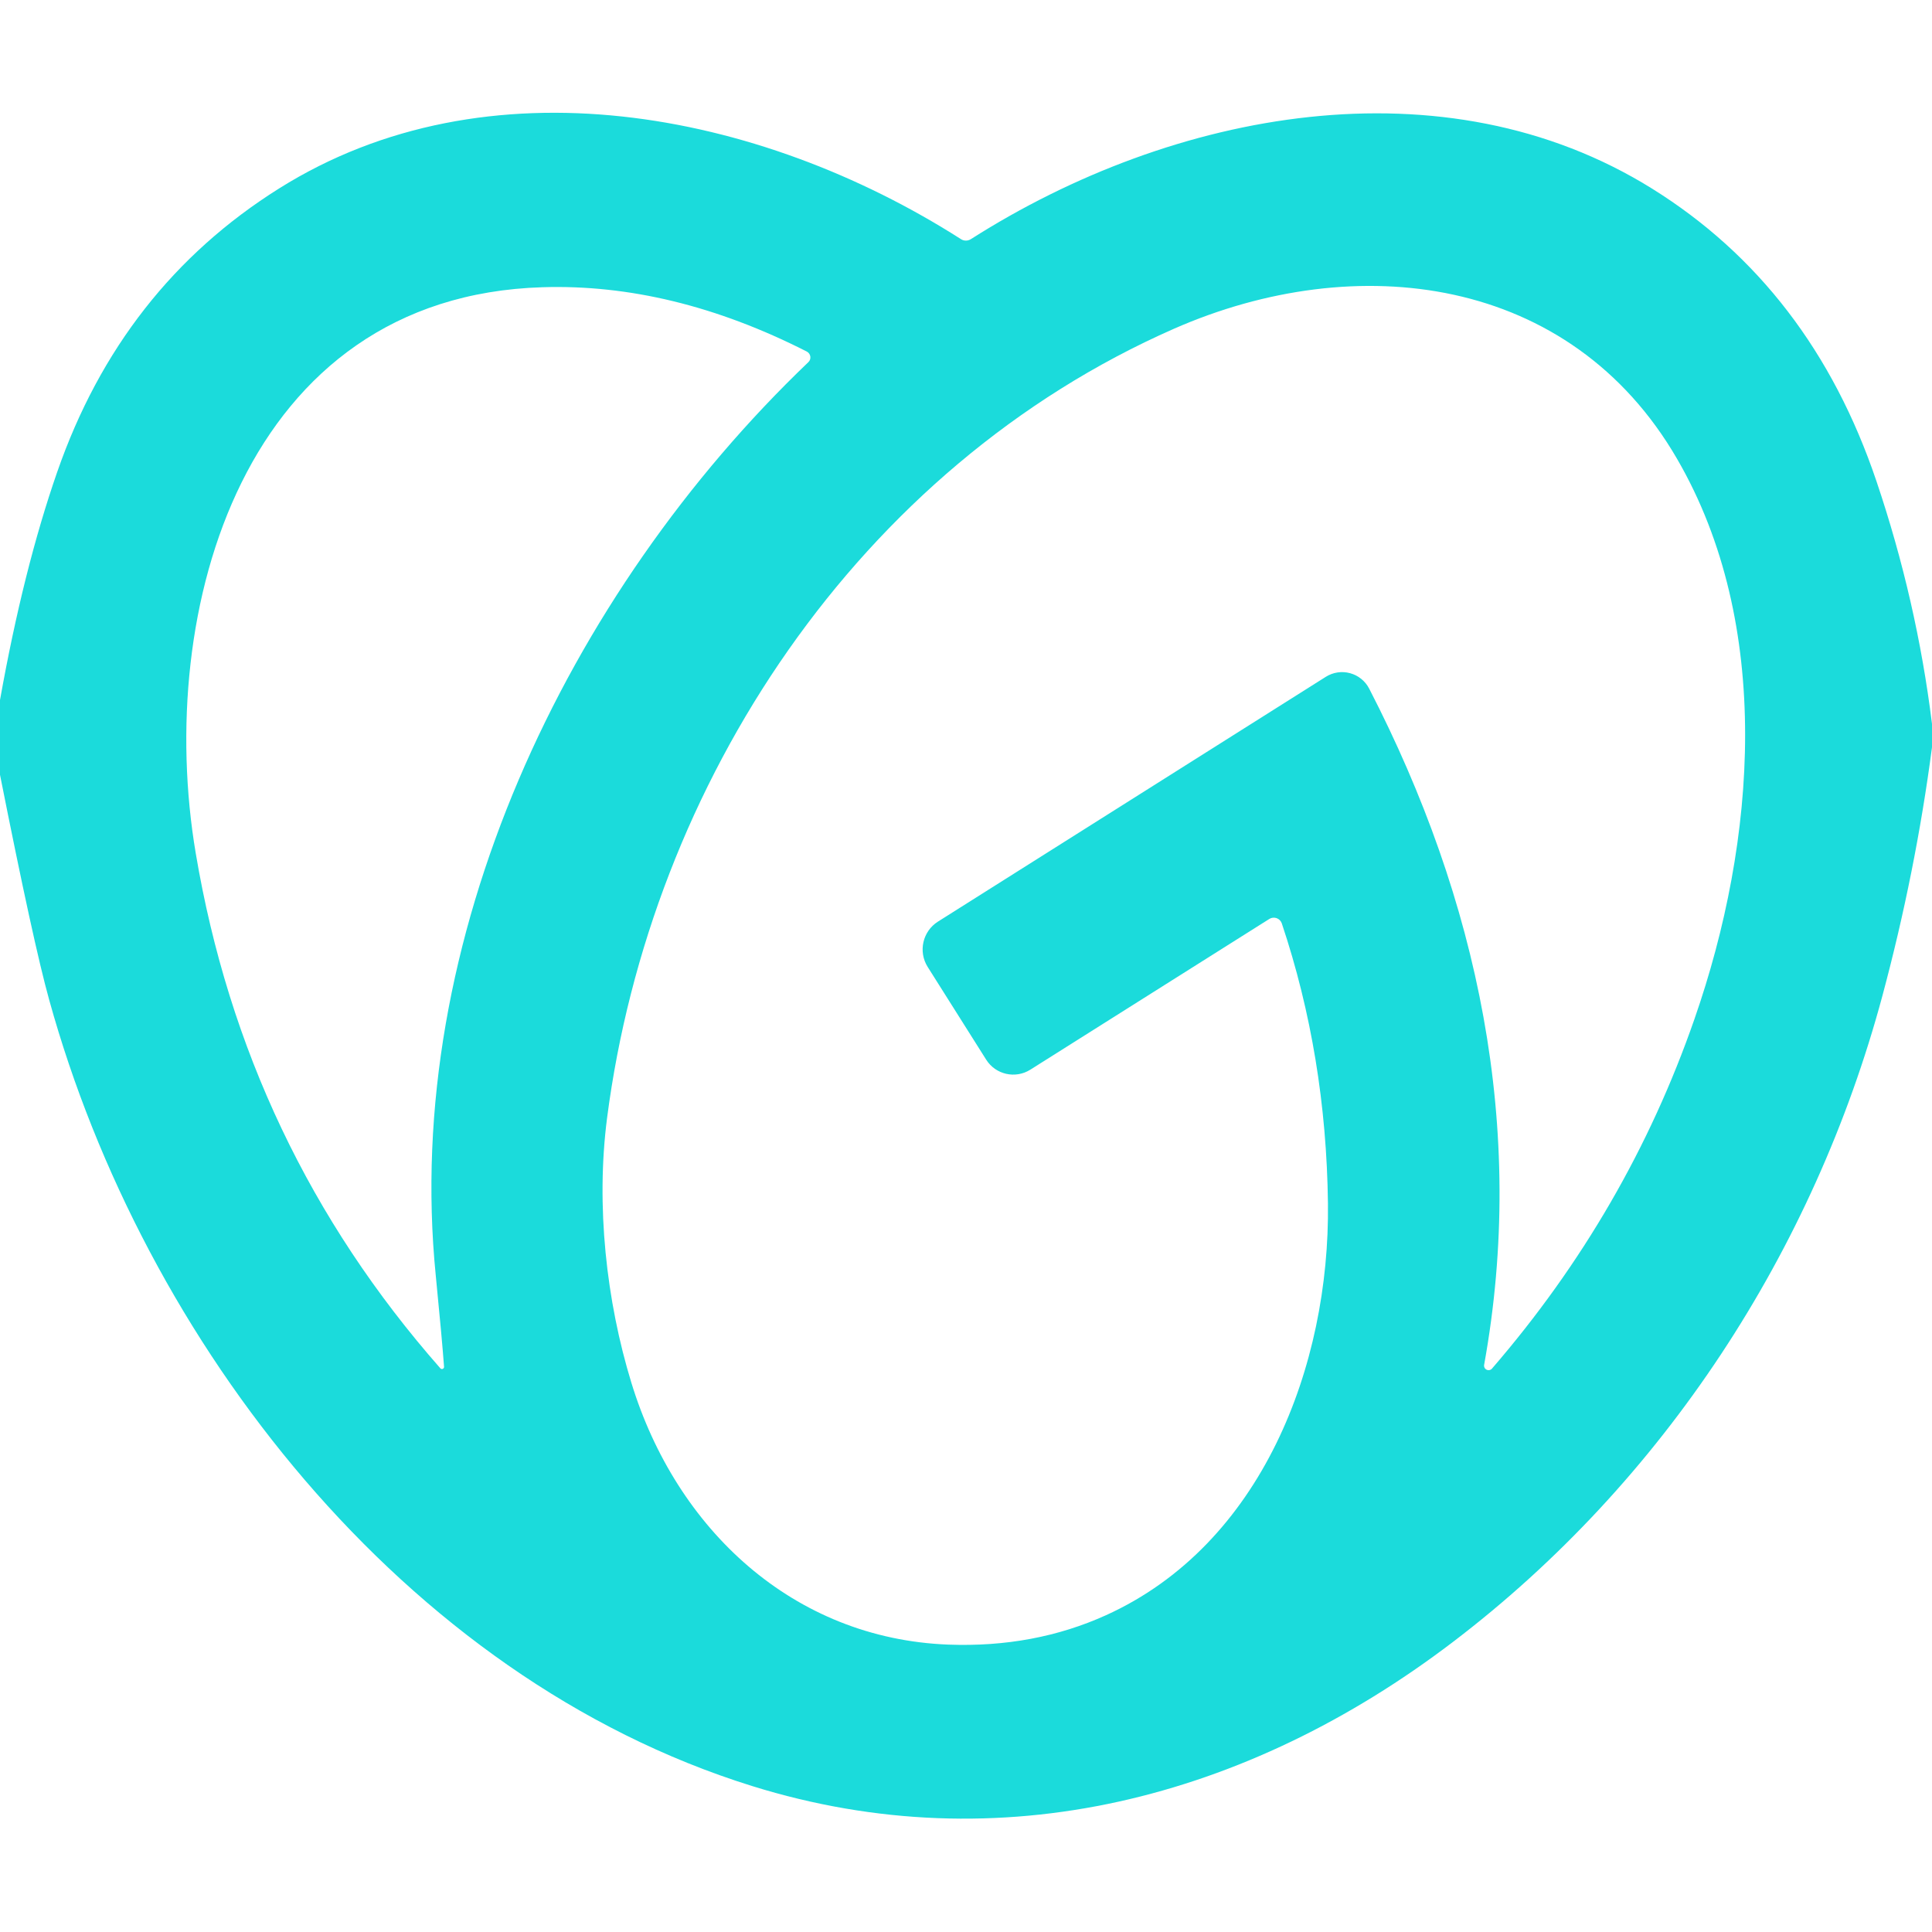
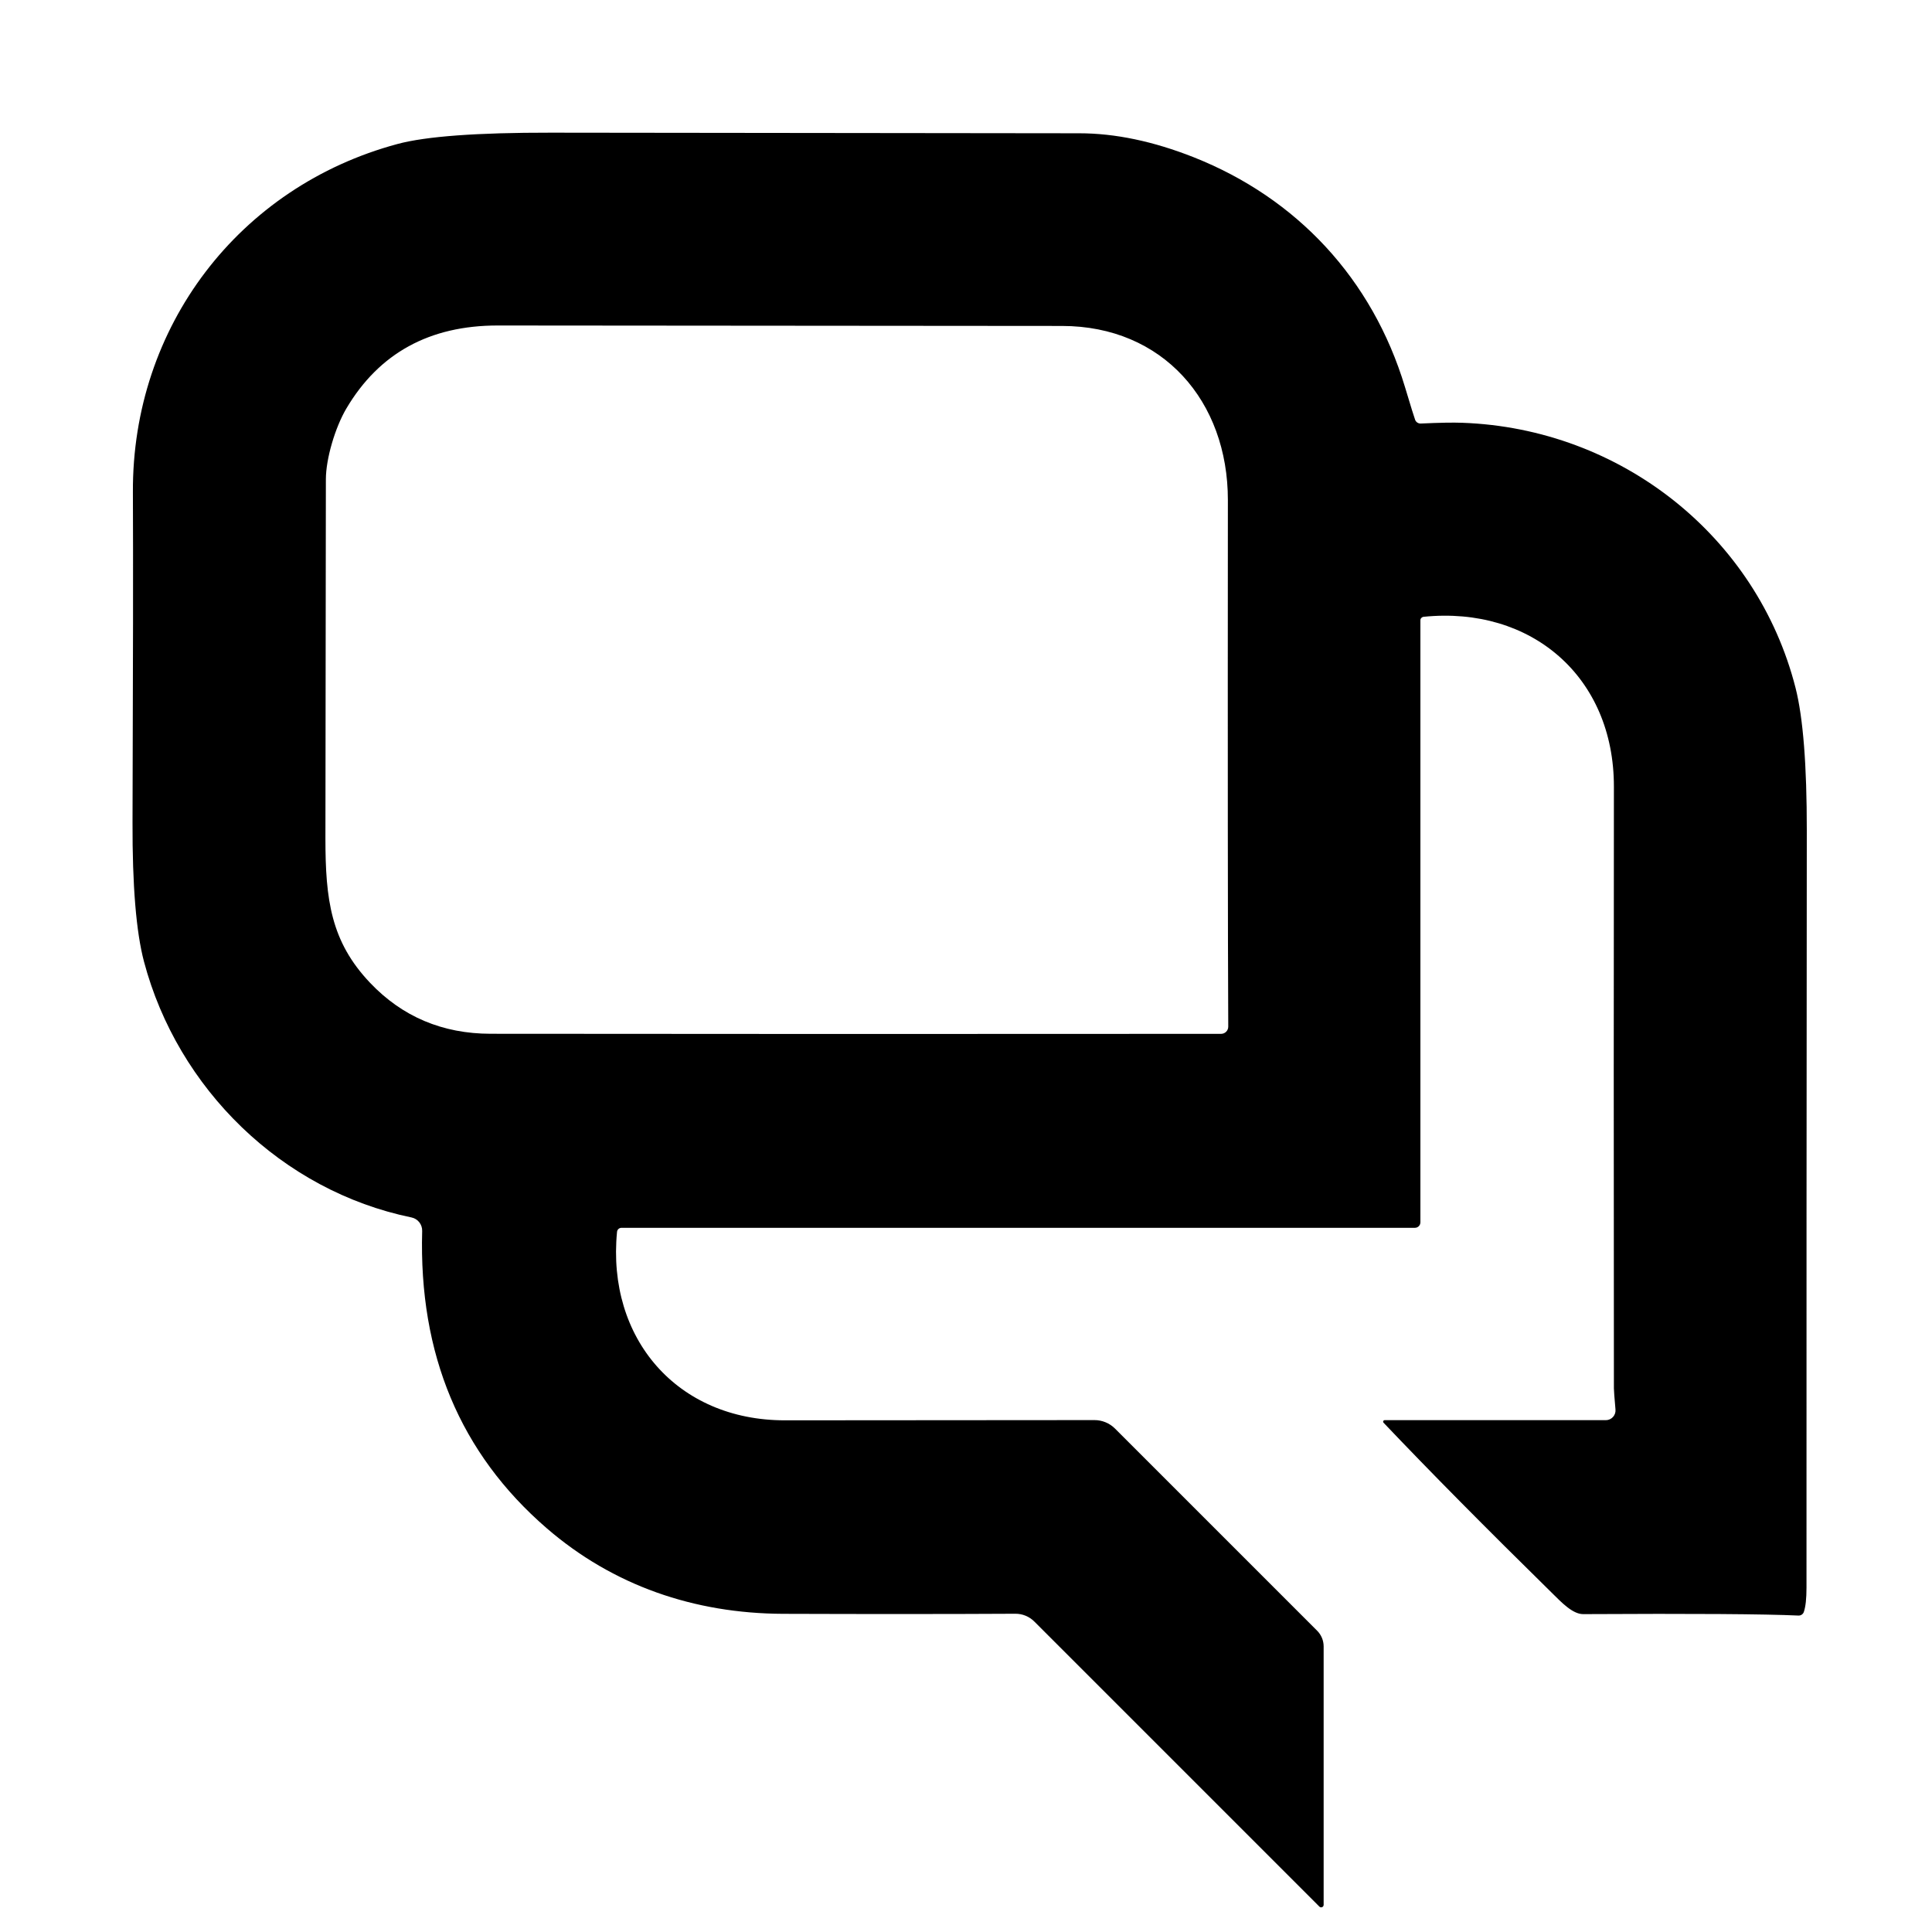
- <svg xmlns="http://www.w3.org/2000/svg" version="1.1" viewBox="0.00 0.00 128.00 128.00" width="128" height="128">
-   <path fill="#1bdbdb" d="   M 128.00 47.96   L 128.00 49.51   Q 126.91 57.80 124.71 65.99   C 120.18 82.83 110.24 98.15 96.24 108.80   C 82.64 119.15 66.27 123.45 49.83 118.33   C 26.66 111.11 9.52 88.87 3.26 66.25   Q 2.22 62.52 0.00 51.33   L 0.00 46.38   Q 1.55 37.71 3.79 31.27   Q 8.04 19.04 18.50 12.48   C 32.25 3.85 50.26 7.29 63.66 15.84   A 0.62 0.60 -44.3 0 0 64.33 15.84   C 77.74 7.30 95.68 3.92 109.46 12.50   Q 119.99 19.06 124.32 31.88   Q 126.99 39.79 128.00 47.96   Z   M 29.42 90.56   Q 29.29 88.77 28.87 84.50   C 26.65 62.28 37.50 39.35 53.56 23.99   A 0.44 0.43 36.5 0 0 53.45 23.29   Q 44.54 18.76 35.94 19.03   C 16.15 19.63 10.24 40.40 12.97 56.54   Q 16.24 75.95 29.18 90.66   A 0.14 0.14 0.0 0 0 29.42 90.56   Z   M 98.86 90.66   Q 107.83 80.27 112.26 67.52   C 116.38 55.70 117.48 41.37 111.11 30.40   C 104.05 18.22 89.87 16.47 77.78 21.78   C 56.87 30.98 43.10 51.88 40.22 74.07   C 39.47 79.88 40.17 86.19 41.83 91.61   C 44.80 101.32 52.55 108.57 62.84 108.96   Q 68.51 109.17 73.28 107.01   C 83.60 102.33 88.11 90.48 87.98 79.73   Q 87.86 69.95 84.92 61.17   A 0.56 0.56 0.0 0 0 84.10 60.88   L 68.26 70.87   A 2.12 2.12 0.0 0 1 65.34 70.21   L 61.46 64.06   A 2.18 2.18 0.0 0 1 62.14 61.06   L 87.84 44.84   A 2.02 2.02 0.0 0 1 90.71 45.62   C 97.92 59.60 101.16 74.77 98.33 90.41   A 0.30 0.30 0.0 0 0 98.86 90.66   Z" />
+ <svg xmlns="http://www.w3.org/2000/svg" version="1.1" viewBox="0.00 0.00 256.00 256.00" width="128" height="128">
+   <path fill="#000000" d="   M 183.33 188.52   A 0.20 0.20 0.0 0 1 183.47 188.18   L 212.78 188.18   A 1.29 1.29 0.0 0 0 214.06 186.77   Q 213.85 184.37 213.85 183.97   Q 213.81 139.48 213.85 104.25   C 213.87 89.68 202.89 80.28 188.63 81.73   A 0.48 0.46 -3.5 0 0 188.21 82.19   L 188.21 161.96   A 0.73 0.72 -90.0 0 1 187.49 162.69   L 82.36 162.69   A 0.60 0.59 2.6 0 0 81.76 163.23   C 80.39 177.37 89.74 188.21 104.01 188.20   Q 108.92 188.20 145.03 188.17   A 3.86 3.83 67.4 0 1 147.75 189.30   L 174.53 216.08   A 2.95 2.93 -67.6 0 1 175.39 218.16   L 175.39 252.41   A 0.33 0.33 0.0 0 1 174.83 252.64   L 137.05 214.86   A 3.52 3.51 67.3 0 0 134.54 213.83   Q 121.45 213.90 103.75 213.84   C 91.99 213.79 81.24 210.11 72.42 202.48   Q 55.25 187.62 55.94 163.11   A 1.78 1.77 -83.4 0 0 54.53 161.32   C 37.32 157.78 23.54 144.24 19.08 127.42   Q 17.52 121.53 17.56 108.94   Q 17.67 78.15 17.61 65.24   C 17.49 43.27 31.69 24.72 52.67 19.08   Q 58.31 17.56 72.97 17.58   Q 116.17 17.64 142.99 17.66   Q 150.14 17.66 158.18 20.84   C 171.83 26.25 181.83 36.94 186.16 51.26   Q 187.36 55.25 187.52 55.65   A 0.77 0.76 -11.9 0 0 188.26 56.12   Q 191.96 55.95 193.75 56.02   C 214.79 56.77 232.81 71.08 237.92 91.15   Q 239.42 97.05 239.41 110.05   Q 239.36 161.08 239.37 210.38   Q 239.37 212.55 239.02 213.58   A 0.72 0.71 10.6 0 1 238.30 214.07   Q 231.52 213.76 209.78 213.88   C 208.37 213.89 206.85 212.26 205.74 211.17   Q 192.41 198.08 183.33 188.52   Z   M 161.80 136.99   A 0.95 0.95 0.0 0 0 162.75 136.03   Q 162.66 118.13 162.70 66.26   C 162.71 53.17 154.09 43.20 140.73 43.19   Q 111.46 43.16 65.97 43.13   Q 52.41 43.12 45.90 54.12   C 44.41 56.64 43.18 60.79 43.18 63.52   Q 43.15 77.38 43.12 111.09   C 43.12 119.22 43.84 124.75 49.03 130.22   Q 55.44 136.97 65.01 136.98   Q 108.89 137.03 161.80 136.99   Z" />
</svg>
